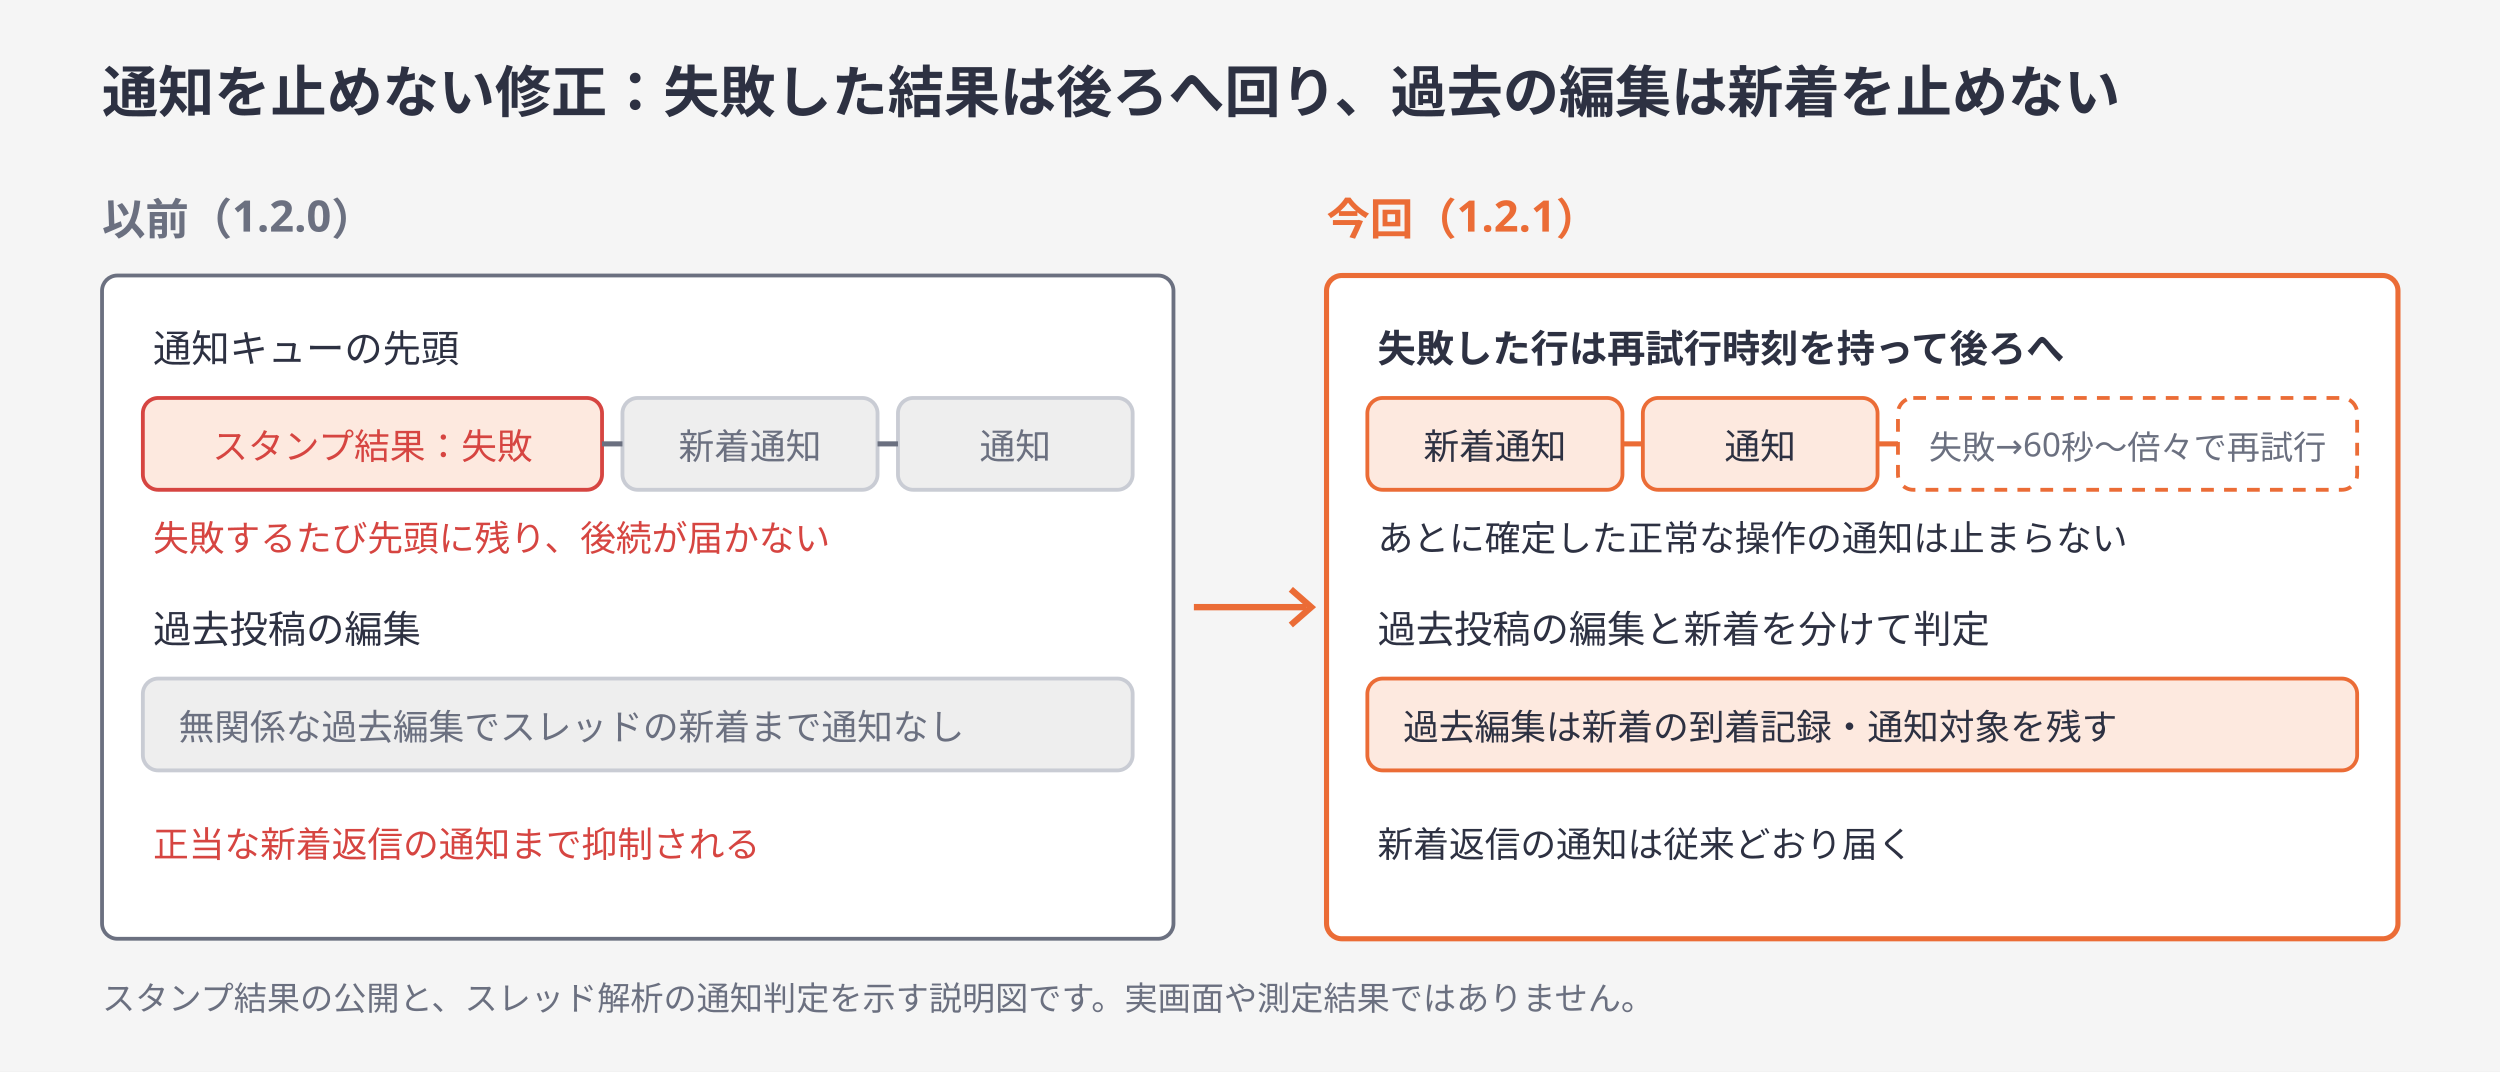
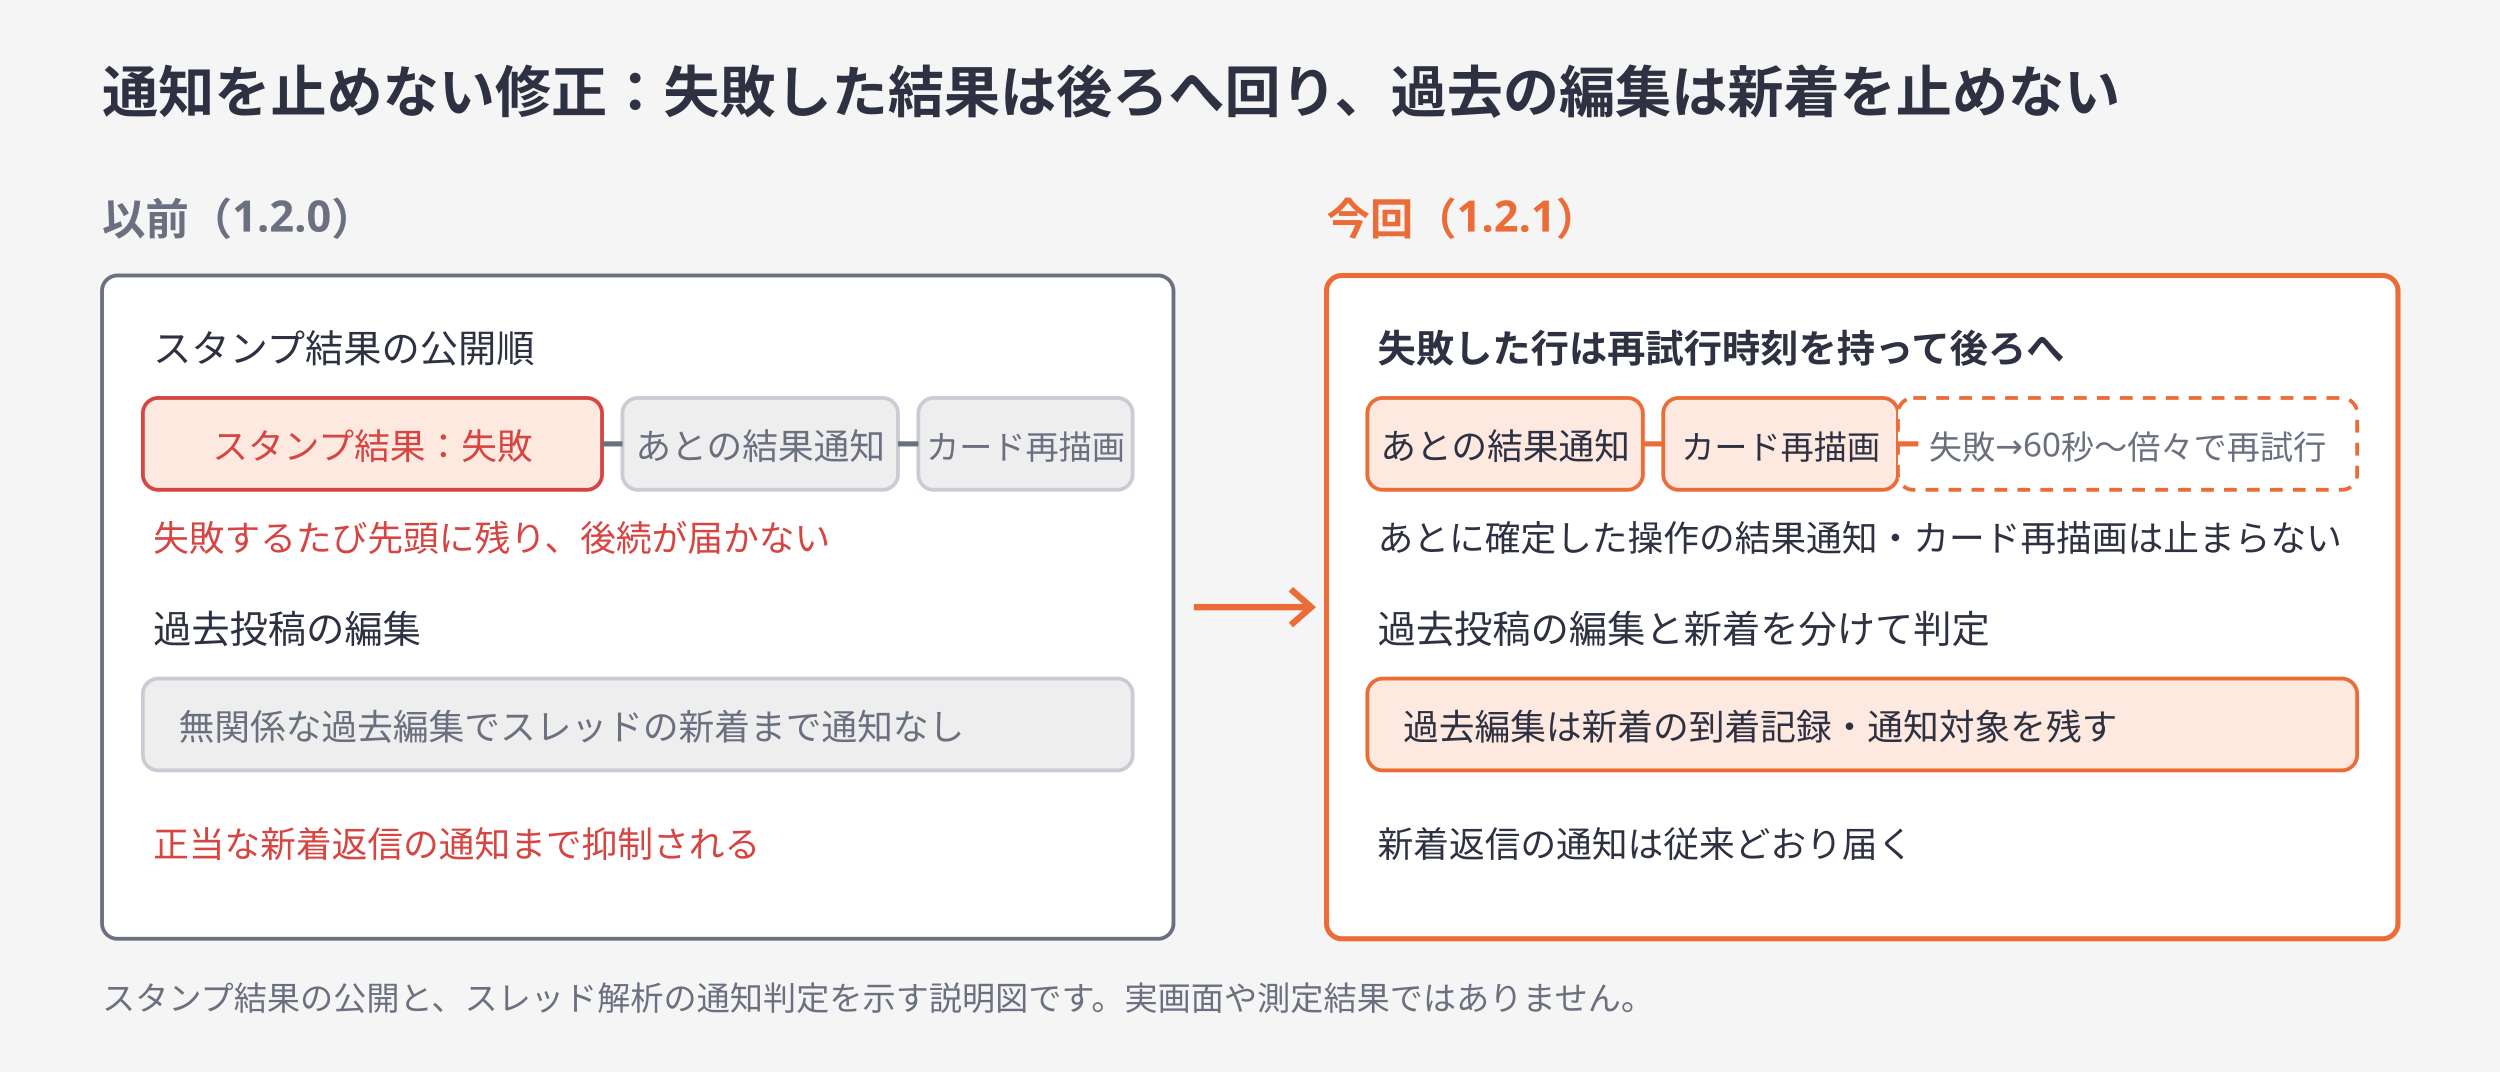
<svg xmlns="http://www.w3.org/2000/svg" viewBox="0 0 980 420" width="980" height="420" role="img" aria-labelledby="flow-title flow-desc">
  <rect width="980" height="420" fill="#f5f5f5" />
  <text x="40" y="44" font-size="22" font-weight="700" fill="#2d3142" text-anchor="start" font-family="Hiragino Sans,Noto Sans JP,sans-serif">通知を止めない修正：失敗した結果は後ろへ回り、過去の編集は新着を止めない</text>
  <text x="40" y="92" font-size="17" font-weight="700" fill="#6b7080" text-anchor="start" font-family="Hiragino Sans,Noto Sans JP,sans-serif">以前（1.2.0）</text>
  <rect x="40" y="108" width="420" height="260" rx="6" fill="#fff" stroke="#6b7080" stroke-width="1.5" />
-   <text x="60" y="142" font-size="15" font-weight="400" fill="#2d3142" text-anchor="start" font-family="Hiragino Sans,Noto Sans JP,sans-serif">通知キューの先頭</text>
+   <text x="60" y="142" font-size="15" font-weight="400" fill="#2d3142" text-anchor="start" font-family="Hiragino Sans,Noto Sans JP,sans-serif">スタンプ結果の公開順</text>
  <rect x="56" y="156" width="180" height="36" rx="6" fill="#fde9df" stroke="#d64541" stroke-width="1.5" />
  <text x="146" y="180" font-size="14" font-weight="400" fill="#d64541" text-anchor="middle" font-family="Hiragino Sans,Noto Sans JP,sans-serif">スタンプ結果：失敗</text>
-   <rect x="244" y="156" width="100" height="36" rx="6" fill="#eee" stroke="#c9ccd4" stroke-width="1.5" />
-   <text x="294" y="180" font-size="14" font-weight="400" fill="#6b7080" text-anchor="middle" font-family="Hiragino Sans,Noto Sans JP,sans-serif">新着通知</text>
-   <rect x="352" y="156" width="92" height="36" rx="6" fill="#eee" stroke="#c9ccd4" stroke-width="1.5" />
-   <text x="398" y="180" font-size="14" font-weight="400" fill="#6b7080" text-anchor="middle" font-family="Hiragino Sans,Noto Sans JP,sans-serif">通知</text>
+   <rect x="244" y="156" width="108" height="36" rx="6" fill="#eee" stroke="#c9ccd4" stroke-width="1.5" />
+   <text x="298" y="180" font-size="14" font-weight="400" fill="#6b7080" text-anchor="middle" font-family="Hiragino Sans,Noto Sans JP,sans-serif">あとの結果通知</text>
+   <rect x="360" y="156" width="84" height="36" rx="6" fill="#eee" stroke="#c9ccd4" stroke-width="1.5" />
+   <text x="402" y="180" font-size="13" font-weight="400" fill="#6b7080" text-anchor="middle" font-family="Hiragino Sans,Noto Sans JP,sans-serif">カード再描画</text>
  <path d="M236 174 H244" stroke="#6b7080" stroke-width="2" fill="none" />
-   <path d="M344 174 H352" stroke="#6b7080" stroke-width="2" fill="none" />
+   <path d="M352 174 H360" stroke="#6b7080" stroke-width="2" fill="none" />
  <text x="60" y="216" font-size="14" font-weight="400" fill="#d64541" text-anchor="start" font-family="Hiragino Sans,Noto Sans JP,sans-serif">失敗するたび先頭に残り、後続が届かない</text>
  <text x="60" y="252" font-size="15" font-weight="400" fill="#2d3142" text-anchor="start" font-family="Hiragino Sans,Noto Sans JP,sans-serif">過去投稿の編集</text>
  <rect x="56" y="266" width="388" height="36" rx="6" fill="#eee" stroke="#c9ccd4" stroke-width="1.5" />
  <text x="70" y="290" font-size="14" font-weight="400" fill="#6b7080" text-anchor="start" font-family="Hiragino Sans,Noto Sans JP,sans-serif">無関係な過去編集でスレッドの新着まで通知なし</text>
  <text x="60" y="336" font-size="14" font-weight="400" fill="#d64541" text-anchor="start" font-family="Hiragino Sans,Noto Sans JP,sans-serif">正当な新着返信の通知まで抑制される</text>
  <text x="520" y="92" font-size="17" font-weight="700" fill="#eb6c36" text-anchor="start" font-family="Hiragino Sans,Noto Sans JP,sans-serif">今回（1.2.1）</text>
  <rect x="520" y="108" width="420" height="260" rx="6" fill="#fff" stroke="#eb6c36" stroke-width="2" />
  <text x="540" y="142" font-size="15" font-weight="700" fill="#2d3142" text-anchor="start" font-family="Hiragino Sans,Noto Sans JP,sans-serif">失敗した行は再試行時刻を持って後ろへ</text>
-   <rect x="536" y="156" width="100" height="36" rx="6" fill="#fde9df" stroke="#eb6c36" stroke-width="1.5" />
-   <text x="586" y="180" font-size="14" font-weight="400" fill="#2d3142" text-anchor="middle" font-family="Hiragino Sans,Noto Sans JP,sans-serif">新着通知</text>
-   <rect x="644" y="156" width="92" height="36" rx="6" fill="#fde9df" stroke="#eb6c36" stroke-width="1.5" />
-   <text x="690" y="180" font-size="14" font-weight="400" fill="#2d3142" text-anchor="middle" font-family="Hiragino Sans,Noto Sans JP,sans-serif">通知</text>
+   <rect x="536" y="156" width="108" height="36" rx="6" fill="#fde9df" stroke="#eb6c36" stroke-width="1.5" />
+   <text x="590" y="180" font-size="14" font-weight="400" fill="#2d3142" text-anchor="middle" font-family="Hiragino Sans,Noto Sans JP,sans-serif">あとの結果通知</text>
+   <rect x="652" y="156" width="92" height="36" rx="6" fill="#fde9df" stroke="#eb6c36" stroke-width="1.5" />
+   <text x="698" y="180" font-size="13" font-weight="400" fill="#2d3142" text-anchor="middle" font-family="Hiragino Sans,Noto Sans JP,sans-serif">カード再描画</text>
  <rect x="744" y="156" width="180" height="36" rx="6" fill="#fff" stroke="#eb6c36" stroke-width="1.5" stroke-dasharray="5,4" />
  <text x="834" y="180" font-size="13" font-weight="400" fill="#6b7080" text-anchor="middle" font-family="Hiragino Sans,Noto Sans JP,sans-serif">失敗→60秒〜倍々で再試行</text>
-   <path d="M636 174 H644" stroke="#eb6c36" stroke-width="2" fill="none" />
-   <path d="M736 174 H744" stroke="#eb6c36" stroke-width="2" fill="none" />
-   <text x="540" y="216" font-size="14" font-weight="400" fill="#2d3142" text-anchor="start" font-family="Hiragino Sans,Noto Sans JP,sans-serif">あとに確定した正常な操作の通知は止まらない</text>
+   <path d="M644 174 H652" stroke="#eb6c36" stroke-width="2" fill="none" />
+   <path d="M744 174 H752" stroke="#eb6c36" stroke-width="2" fill="none" />
+   <text x="540" y="216" font-size="14" font-weight="400" fill="#2d3142" text-anchor="start" font-family="Hiragino Sans,Noto Sans JP,sans-serif">あとに確定した操作の結果通知・カード再描画は止まらない</text>
  <text x="540" y="252" font-size="15" font-weight="400" fill="#2d3142" text-anchor="start" font-family="Hiragino Sans,Noto Sans JP,sans-serif">過去投稿の編集と新着を分けて判定</text>
  <rect x="536" y="266" width="388" height="36" rx="6" fill="#fde9df" stroke="#eb6c36" stroke-width="1.5" />
  <text x="550" y="290" font-size="14" font-weight="400" fill="#2d3142" text-anchor="start" font-family="Hiragino Sans,Noto Sans JP,sans-serif">過去編集は新着の到着記録・通知対象を残す</text>
  <text x="540" y="336" font-size="14" font-weight="400" fill="#2d3142" text-anchor="start" font-family="Hiragino Sans,Noto Sans JP,sans-serif">新着返信の通知は従来どおり届く</text>
  <path d="M468 238 H512" stroke="#eb6c36" stroke-width="2.5" fill="none" />
  <path d="M506 231 L514 238 L506 245" stroke="#eb6c36" stroke-width="2.5" fill="none" />
  <text x="40" y="396" font-size="13" font-weight="400" fill="#6b7080" text-anchor="start" font-family="Hiragino Sans,Noto Sans JP,sans-serif">スタンプ結果の公開と、スレッド解析の通知判定を示す説明図です。実画面や測定結果ではありません。</text>
</svg>
